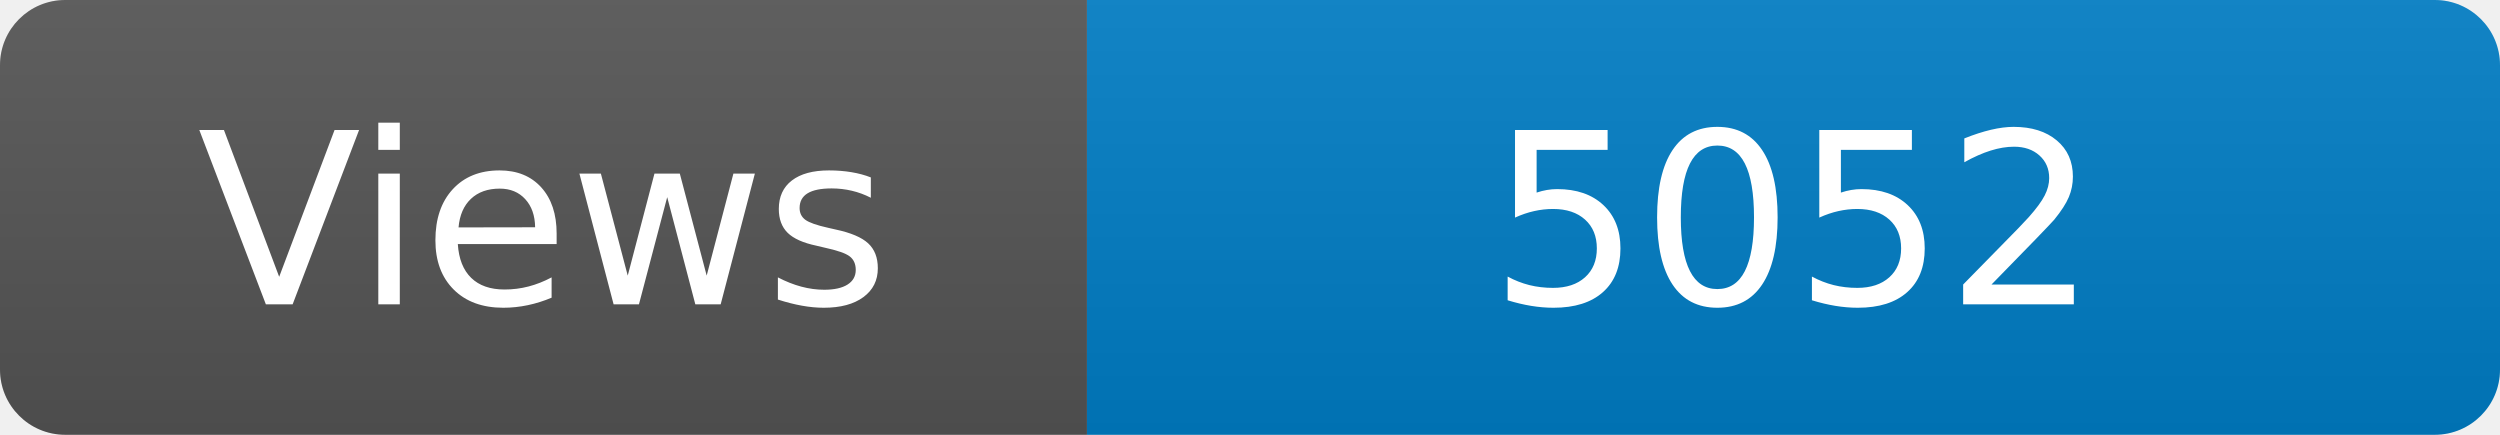
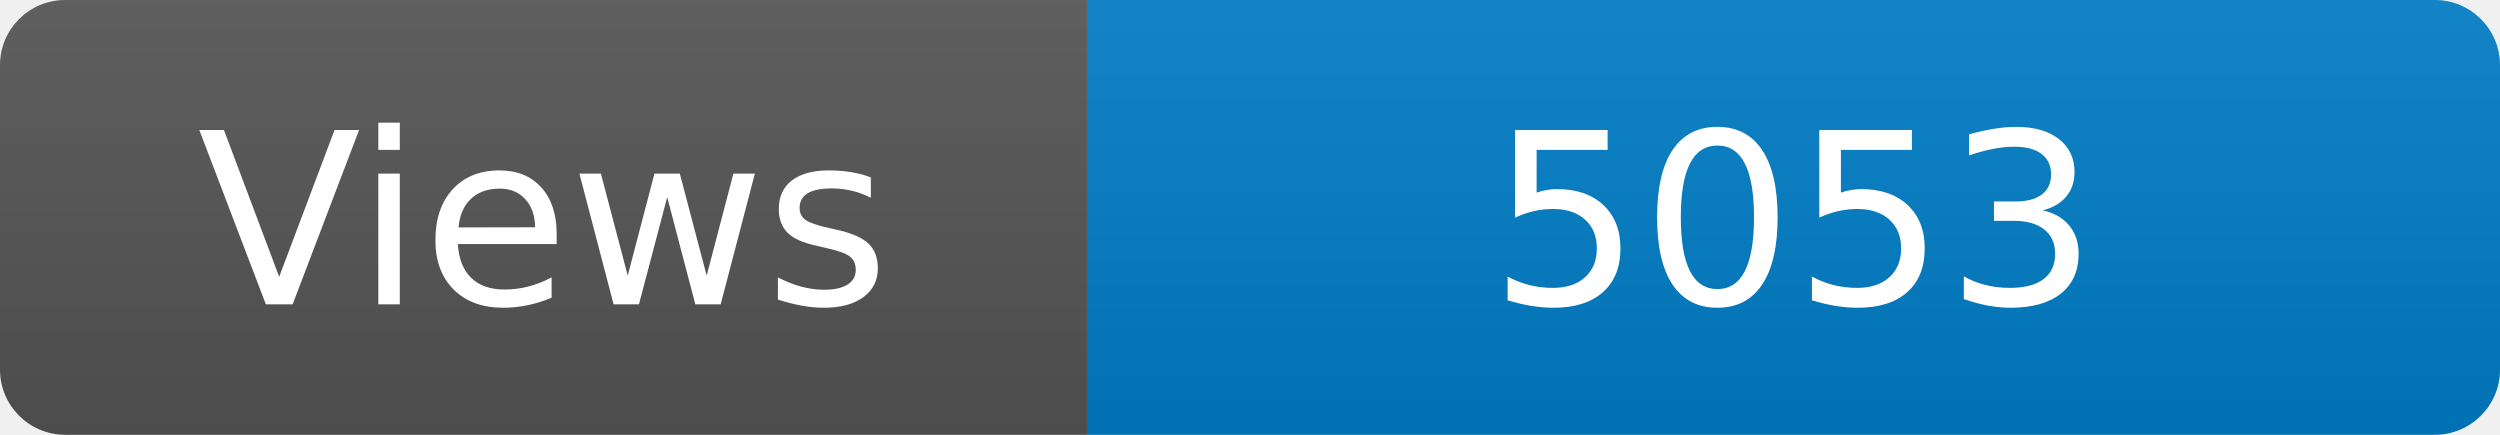
<svg xmlns="http://www.w3.org/2000/svg" width="115" height="20" role="img" aria-label="Maintained?: yes">
  <linearGradient id="s" x2="0" y2="100%">
    <stop offset="0" stop-color="#bbb" stop-opacity=".1" />
    <stop offset="1" stop-opacity=".1" />
  </linearGradient>
  <clipPath id="r">
    <rect width="115" height="20" rx="3" fill="#fff" />
  </clipPath>
  <g clip-path="url(#r)">
    <rect width="50" height="20" fill="#555" />
    <rect x="50" width="160" height="20" fill="#007ec6" />
    <rect width="115" height="20" fill="url(#s)" />
  </g>
  <g fill="#fff" text-anchor="middle" font-family="Verdana,Geneva,DejaVu Sans,sans-serif" font-size="110">
    <text x="250" y="140" transform="scale(.1)" fill="#fff">Views</text>
-     <text x="825" y="140" transform="scale(.1)" fill="#fff">5052</text>
+     <text x="825" y="140" transform="scale(.1)" fill="#fff">5053</text>
  </g>
</svg>
